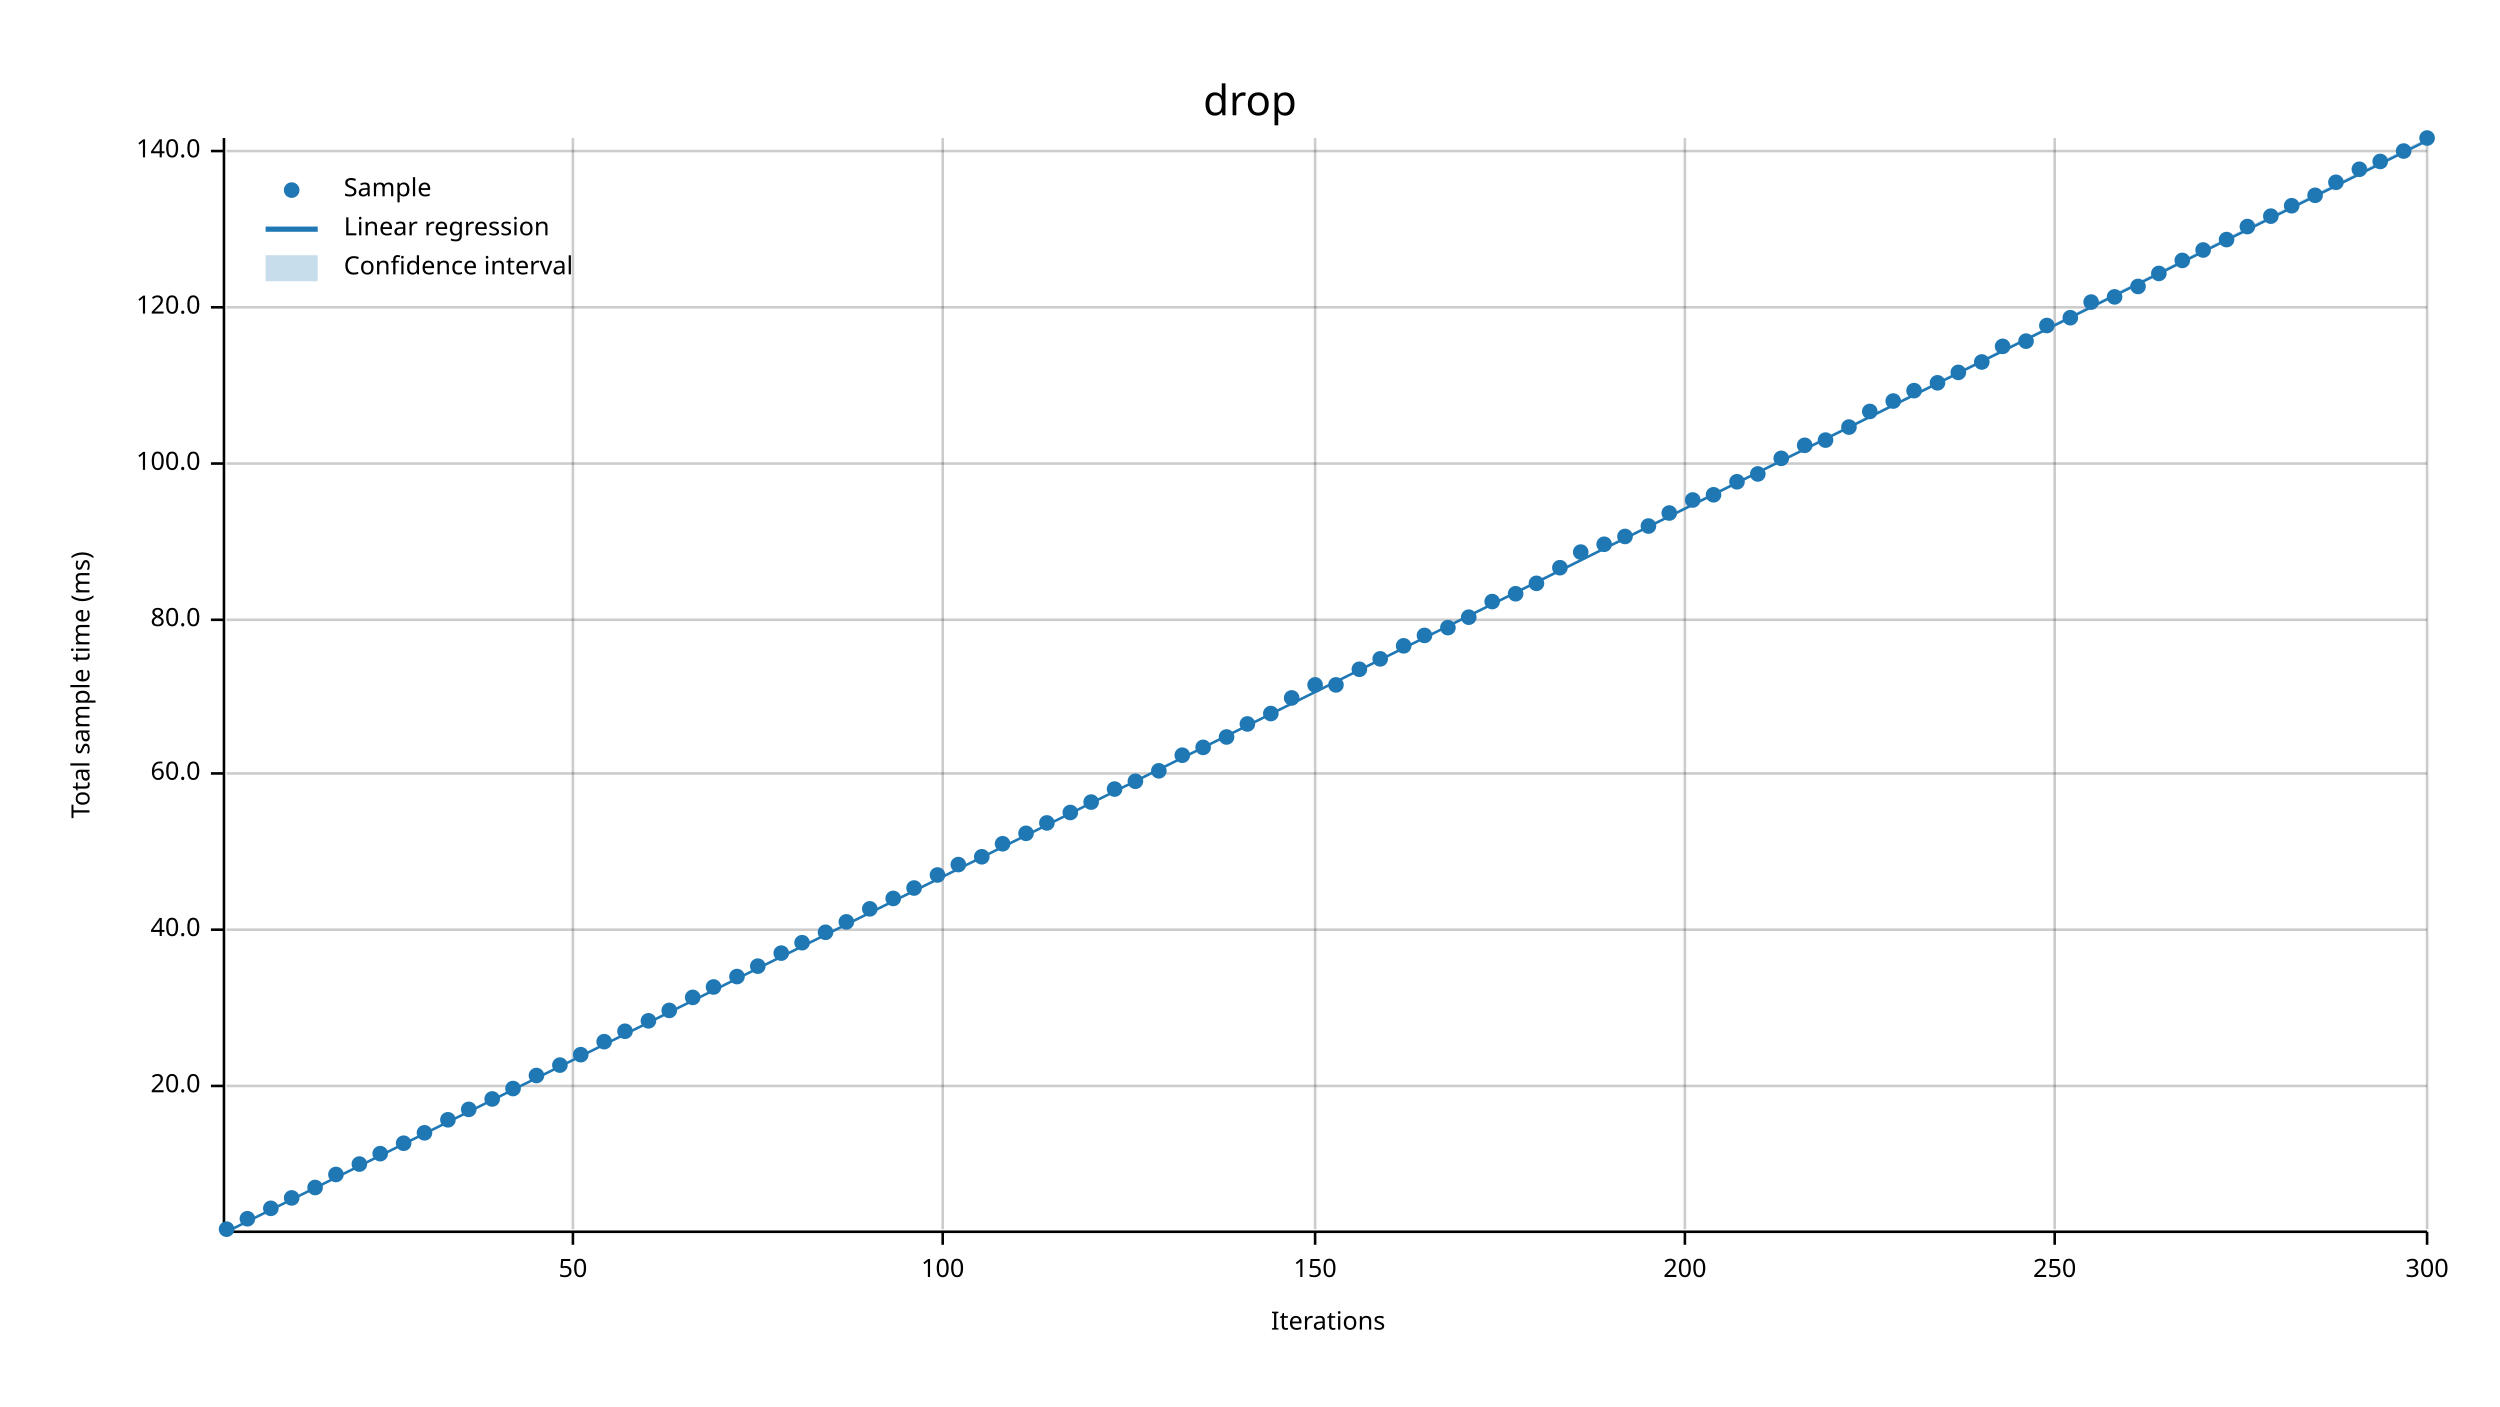
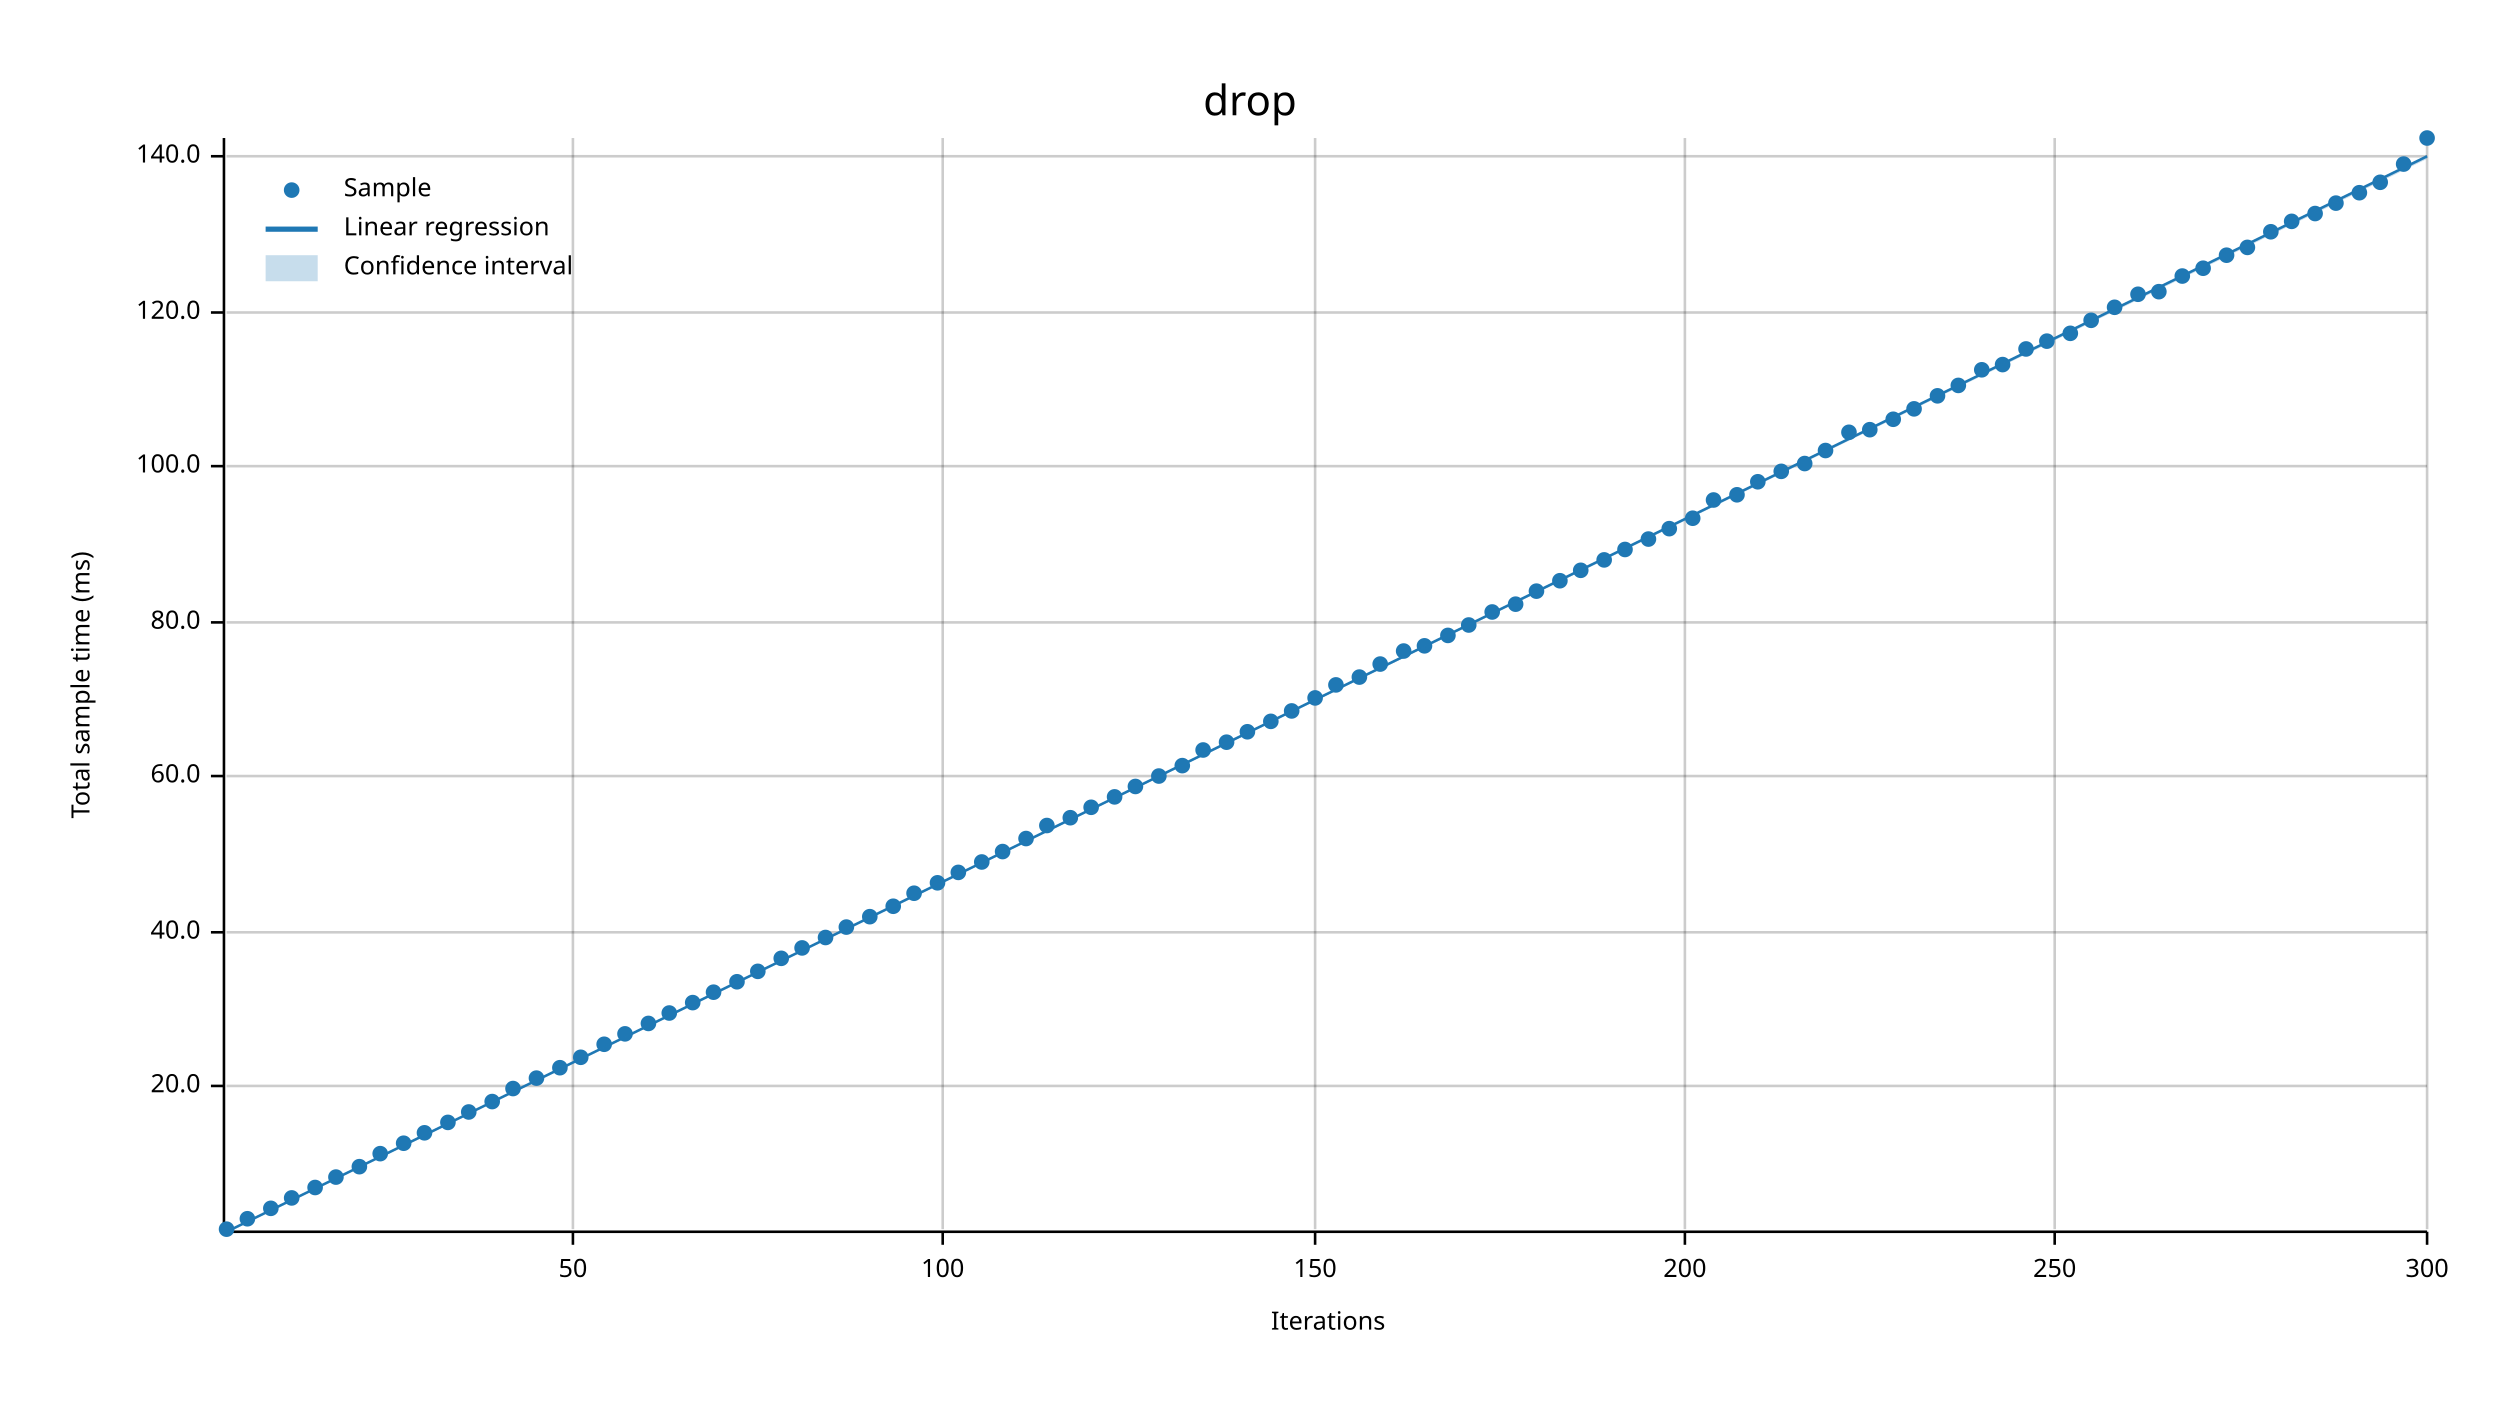
<svg xmlns="http://www.w3.org/2000/svg" width="960" height="540" viewBox="0 0 960 540">
  <text x="480" y="32" dy="0.76em" text-anchor="middle" font-family="sans-serif" font-size="16.129" opacity="1" fill="#000000">
drop
</text>
  <text x="27" y="263" dy="0.76em" text-anchor="middle" font-family="sans-serif" font-size="9.677" opacity="1" fill="#000000" transform="rotate(270, 27, 263)">
Total sample time (ms)
</text>
  <text x="510" y="513" dy="-0.5ex" text-anchor="middle" font-family="sans-serif" font-size="9.677" opacity="1" fill="#000000">
Iterations
</text>
  <line opacity="0.2" stroke="#000000" stroke-width="1" x1="220" y1="472" x2="220" y2="53" />
  <line opacity="0.2" stroke="#000000" stroke-width="1" x1="362" y1="472" x2="362" y2="53" />
  <line opacity="0.2" stroke="#000000" stroke-width="1" x1="505" y1="472" x2="505" y2="53" />
  <line opacity="0.2" stroke="#000000" stroke-width="1" x1="647" y1="472" x2="647" y2="53" />
  <line opacity="0.2" stroke="#000000" stroke-width="1" x1="789" y1="472" x2="789" y2="53" />
  <line opacity="0.2" stroke="#000000" stroke-width="1" x1="932" y1="472" x2="932" y2="53" />
  <line opacity="0.2" stroke="#000000" stroke-width="1" x1="87" y1="417" x2="932" y2="417" />
-   <line opacity="0.2" stroke="#000000" stroke-width="1" x1="87" y1="357" x2="932" y2="357" />
-   <line opacity="0.2" stroke="#000000" stroke-width="1" x1="87" y1="297" x2="932" y2="297" />
-   <line opacity="0.2" stroke="#000000" stroke-width="1" x1="87" y1="238" x2="932" y2="238" />
-   <line opacity="0.2" stroke="#000000" stroke-width="1" x1="87" y1="178" x2="932" y2="178" />
-   <line opacity="0.2" stroke="#000000" stroke-width="1" x1="87" y1="118" x2="932" y2="118" />
-   <line opacity="0.2" stroke="#000000" stroke-width="1" x1="87" y1="58" x2="932" y2="58" />
+   <line opacity="0.2" stroke="#000000" stroke-width="1" x1="87" y1="358" x2="932" y2="358" />
+   <line opacity="0.2" stroke="#000000" stroke-width="1" x1="87" y1="298" x2="932" y2="298" />
+   <line opacity="0.2" stroke="#000000" stroke-width="1" x1="87" y1="239" x2="932" y2="239" />
+   <line opacity="0.2" stroke="#000000" stroke-width="1" x1="87" y1="179" x2="932" y2="179" />
+   <line opacity="0.2" stroke="#000000" stroke-width="1" x1="87" y1="120" x2="932" y2="120" />
+   <line opacity="0.2" stroke="#000000" stroke-width="1" x1="87" y1="60" x2="932" y2="60" />
  <polyline fill="none" opacity="1" stroke="#000000" stroke-width="1" points="86,53 86,472 " />
  <text x="77" y="417" dy="0.5ex" text-anchor="end" font-family="sans-serif" font-size="9.677" opacity="1" fill="#000000">
20.0
</text>
  <polyline fill="none" opacity="1" stroke="#000000" stroke-width="1" points="81,417 86,417 " />
-   <text x="77" y="357" dy="0.5ex" text-anchor="end" font-family="sans-serif" font-size="9.677" opacity="1" fill="#000000">
+   <text x="77" y="358" dy="0.5ex" text-anchor="end" font-family="sans-serif" font-size="9.677" opacity="1" fill="#000000">
40.0
</text>
-   <polyline fill="none" opacity="1" stroke="#000000" stroke-width="1" points="81,357 86,357 " />
-   <text x="77" y="297" dy="0.5ex" text-anchor="end" font-family="sans-serif" font-size="9.677" opacity="1" fill="#000000">
+   <polyline fill="none" opacity="1" stroke="#000000" stroke-width="1" points="81,358 86,358 " />
+   <text x="77" y="298" dy="0.5ex" text-anchor="end" font-family="sans-serif" font-size="9.677" opacity="1" fill="#000000">
60.0
</text>
-   <polyline fill="none" opacity="1" stroke="#000000" stroke-width="1" points="81,297 86,297 " />
-   <text x="77" y="238" dy="0.5ex" text-anchor="end" font-family="sans-serif" font-size="9.677" opacity="1" fill="#000000">
+   <polyline fill="none" opacity="1" stroke="#000000" stroke-width="1" points="81,298 86,298 " />
+   <text x="77" y="239" dy="0.5ex" text-anchor="end" font-family="sans-serif" font-size="9.677" opacity="1" fill="#000000">
80.0
</text>
-   <polyline fill="none" opacity="1" stroke="#000000" stroke-width="1" points="81,238 86,238 " />
-   <text x="77" y="178" dy="0.5ex" text-anchor="end" font-family="sans-serif" font-size="9.677" opacity="1" fill="#000000">
+   <polyline fill="none" opacity="1" stroke="#000000" stroke-width="1" points="81,239 86,239 " />
+   <text x="77" y="179" dy="0.5ex" text-anchor="end" font-family="sans-serif" font-size="9.677" opacity="1" fill="#000000">
100.0
</text>
-   <polyline fill="none" opacity="1" stroke="#000000" stroke-width="1" points="81,178 86,178 " />
-   <text x="77" y="118" dy="0.5ex" text-anchor="end" font-family="sans-serif" font-size="9.677" opacity="1" fill="#000000">
+   <polyline fill="none" opacity="1" stroke="#000000" stroke-width="1" points="81,179 86,179 " />
+   <text x="77" y="120" dy="0.5ex" text-anchor="end" font-family="sans-serif" font-size="9.677" opacity="1" fill="#000000">
120.0
</text>
-   <polyline fill="none" opacity="1" stroke="#000000" stroke-width="1" points="81,118 86,118 " />
-   <text x="77" y="58" dy="0.5ex" text-anchor="end" font-family="sans-serif" font-size="9.677" opacity="1" fill="#000000">
+   <polyline fill="none" opacity="1" stroke="#000000" stroke-width="1" points="81,120 86,120 " />
+   <text x="77" y="60" dy="0.5ex" text-anchor="end" font-family="sans-serif" font-size="9.677" opacity="1" fill="#000000">
140.0
</text>
-   <polyline fill="none" opacity="1" stroke="#000000" stroke-width="1" points="81,58 86,58 " />
+   <polyline fill="none" opacity="1" stroke="#000000" stroke-width="1" points="81,60 86,60 " />
  <polyline fill="none" opacity="1" stroke="#000000" stroke-width="1" points="87,473 932,473 " />
  <text x="220" y="483" dy="0.76em" text-anchor="middle" font-family="sans-serif" font-size="9.677" opacity="1" fill="#000000">
50
</text>
  <polyline fill="none" opacity="1" stroke="#000000" stroke-width="1" points="220,473 220,478 " />
  <text x="362" y="483" dy="0.76em" text-anchor="middle" font-family="sans-serif" font-size="9.677" opacity="1" fill="#000000">
100
</text>
  <polyline fill="none" opacity="1" stroke="#000000" stroke-width="1" points="362,473 362,478 " />
  <text x="505" y="483" dy="0.76em" text-anchor="middle" font-family="sans-serif" font-size="9.677" opacity="1" fill="#000000">
150
</text>
  <polyline fill="none" opacity="1" stroke="#000000" stroke-width="1" points="505,473 505,478 " />
  <text x="647" y="483" dy="0.76em" text-anchor="middle" font-family="sans-serif" font-size="9.677" opacity="1" fill="#000000">
200
</text>
  <polyline fill="none" opacity="1" stroke="#000000" stroke-width="1" points="647,473 647,478 " />
  <text x="789" y="483" dy="0.76em" text-anchor="middle" font-family="sans-serif" font-size="9.677" opacity="1" fill="#000000">
250
</text>
  <polyline fill="none" opacity="1" stroke="#000000" stroke-width="1" points="789,473 789,478 " />
  <text x="932" y="483" dy="0.76em" text-anchor="middle" font-family="sans-serif" font-size="9.677" opacity="1" fill="#000000">
300
</text>
  <polyline fill="none" opacity="1" stroke="#000000" stroke-width="1" points="932,473 932,478 " />
  <circle cx="87" cy="472" r="3" opacity="1" fill="#1F78B4" stroke="none" stroke-width="1" />
  <circle cx="95" cy="468" r="3" opacity="1" fill="#1F78B4" stroke="none" stroke-width="1" />
  <circle cx="104" cy="464" r="3" opacity="1" fill="#1F78B4" stroke="none" stroke-width="1" />
  <circle cx="112" cy="460" r="3" opacity="1" fill="#1F78B4" stroke="none" stroke-width="1" />
  <circle cx="121" cy="456" r="3" opacity="1" fill="#1F78B4" stroke="none" stroke-width="1" />
-   <circle cx="129" cy="451" r="3" opacity="1" fill="#1F78B4" stroke="none" stroke-width="1" />
-   <circle cx="138" cy="447" r="3" opacity="1" fill="#1F78B4" stroke="none" stroke-width="1" />
+   <circle cx="129" cy="452" r="3" opacity="1" fill="#1F78B4" stroke="none" stroke-width="1" />
+   <circle cx="138" cy="448" r="3" opacity="1" fill="#1F78B4" stroke="none" stroke-width="1" />
  <circle cx="146" cy="443" r="3" opacity="1" fill="#1F78B4" stroke="none" stroke-width="1" />
  <circle cx="155" cy="439" r="3" opacity="1" fill="#1F78B4" stroke="none" stroke-width="1" />
  <circle cx="163" cy="435" r="3" opacity="1" fill="#1F78B4" stroke="none" stroke-width="1" />
-   <circle cx="172" cy="430" r="3" opacity="1" fill="#1F78B4" stroke="none" stroke-width="1" />
-   <circle cx="180" cy="426" r="3" opacity="1" fill="#1F78B4" stroke="none" stroke-width="1" />
-   <circle cx="189" cy="422" r="3" opacity="1" fill="#1F78B4" stroke="none" stroke-width="1" />
+   <circle cx="172" cy="431" r="3" opacity="1" fill="#1F78B4" stroke="none" stroke-width="1" />
+   <circle cx="180" cy="427" r="3" opacity="1" fill="#1F78B4" stroke="none" stroke-width="1" />
+   <circle cx="189" cy="423" r="3" opacity="1" fill="#1F78B4" stroke="none" stroke-width="1" />
  <circle cx="197" cy="418" r="3" opacity="1" fill="#1F78B4" stroke="none" stroke-width="1" />
-   <circle cx="206" cy="413" r="3" opacity="1" fill="#1F78B4" stroke="none" stroke-width="1" />
-   <circle cx="215" cy="409" r="3" opacity="1" fill="#1F78B4" stroke="none" stroke-width="1" />
-   <circle cx="223" cy="405" r="3" opacity="1" fill="#1F78B4" stroke="none" stroke-width="1" />
-   <circle cx="232" cy="400" r="3" opacity="1" fill="#1F78B4" stroke="none" stroke-width="1" />
-   <circle cx="240" cy="396" r="3" opacity="1" fill="#1F78B4" stroke="none" stroke-width="1" />
-   <circle cx="249" cy="392" r="3" opacity="1" fill="#1F78B4" stroke="none" stroke-width="1" />
-   <circle cx="257" cy="388" r="3" opacity="1" fill="#1F78B4" stroke="none" stroke-width="1" />
-   <circle cx="266" cy="383" r="3" opacity="1" fill="#1F78B4" stroke="none" stroke-width="1" />
-   <circle cx="274" cy="379" r="3" opacity="1" fill="#1F78B4" stroke="none" stroke-width="1" />
-   <circle cx="283" cy="375" r="3" opacity="1" fill="#1F78B4" stroke="none" stroke-width="1" />
-   <circle cx="291" cy="371" r="3" opacity="1" fill="#1F78B4" stroke="none" stroke-width="1" />
-   <circle cx="300" cy="366" r="3" opacity="1" fill="#1F78B4" stroke="none" stroke-width="1" />
-   <circle cx="308" cy="362" r="3" opacity="1" fill="#1F78B4" stroke="none" stroke-width="1" />
-   <circle cx="317" cy="358" r="3" opacity="1" fill="#1F78B4" stroke="none" stroke-width="1" />
-   <circle cx="325" cy="354" r="3" opacity="1" fill="#1F78B4" stroke="none" stroke-width="1" />
-   <circle cx="334" cy="349" r="3" opacity="1" fill="#1F78B4" stroke="none" stroke-width="1" />
-   <circle cx="343" cy="345" r="3" opacity="1" fill="#1F78B4" stroke="none" stroke-width="1" />
-   <circle cx="351" cy="341" r="3" opacity="1" fill="#1F78B4" stroke="none" stroke-width="1" />
-   <circle cx="360" cy="336" r="3" opacity="1" fill="#1F78B4" stroke="none" stroke-width="1" />
-   <circle cx="368" cy="332" r="3" opacity="1" fill="#1F78B4" stroke="none" stroke-width="1" />
-   <circle cx="377" cy="329" r="3" opacity="1" fill="#1F78B4" stroke="none" stroke-width="1" />
-   <circle cx="385" cy="324" r="3" opacity="1" fill="#1F78B4" stroke="none" stroke-width="1" />
-   <circle cx="394" cy="320" r="3" opacity="1" fill="#1F78B4" stroke="none" stroke-width="1" />
-   <circle cx="402" cy="316" r="3" opacity="1" fill="#1F78B4" stroke="none" stroke-width="1" />
-   <circle cx="411" cy="312" r="3" opacity="1" fill="#1F78B4" stroke="none" stroke-width="1" />
-   <circle cx="419" cy="308" r="3" opacity="1" fill="#1F78B4" stroke="none" stroke-width="1" />
-   <circle cx="428" cy="303" r="3" opacity="1" fill="#1F78B4" stroke="none" stroke-width="1" />
-   <circle cx="436" cy="300" r="3" opacity="1" fill="#1F78B4" stroke="none" stroke-width="1" />
-   <circle cx="445" cy="296" r="3" opacity="1" fill="#1F78B4" stroke="none" stroke-width="1" />
-   <circle cx="454" cy="290" r="3" opacity="1" fill="#1F78B4" stroke="none" stroke-width="1" />
-   <circle cx="462" cy="287" r="3" opacity="1" fill="#1F78B4" stroke="none" stroke-width="1" />
-   <circle cx="471" cy="283" r="3" opacity="1" fill="#1F78B4" stroke="none" stroke-width="1" />
-   <circle cx="479" cy="278" r="3" opacity="1" fill="#1F78B4" stroke="none" stroke-width="1" />
-   <circle cx="488" cy="274" r="3" opacity="1" fill="#1F78B4" stroke="none" stroke-width="1" />
-   <circle cx="496" cy="268" r="3" opacity="1" fill="#1F78B4" stroke="none" stroke-width="1" />
-   <circle cx="505" cy="263" r="3" opacity="1" fill="#1F78B4" stroke="none" stroke-width="1" />
+   <circle cx="206" cy="414" r="3" opacity="1" fill="#1F78B4" stroke="none" stroke-width="1" />
+   <circle cx="215" cy="410" r="3" opacity="1" fill="#1F78B4" stroke="none" stroke-width="1" />
+   <circle cx="223" cy="406" r="3" opacity="1" fill="#1F78B4" stroke="none" stroke-width="1" />
+   <circle cx="232" cy="401" r="3" opacity="1" fill="#1F78B4" stroke="none" stroke-width="1" />
+   <circle cx="240" cy="397" r="3" opacity="1" fill="#1F78B4" stroke="none" stroke-width="1" />
+   <circle cx="249" cy="393" r="3" opacity="1" fill="#1F78B4" stroke="none" stroke-width="1" />
+   <circle cx="257" cy="389" r="3" opacity="1" fill="#1F78B4" stroke="none" stroke-width="1" />
+   <circle cx="266" cy="385" r="3" opacity="1" fill="#1F78B4" stroke="none" stroke-width="1" />
+   <circle cx="274" cy="381" r="3" opacity="1" fill="#1F78B4" stroke="none" stroke-width="1" />
+   <circle cx="283" cy="377" r="3" opacity="1" fill="#1F78B4" stroke="none" stroke-width="1" />
+   <circle cx="291" cy="373" r="3" opacity="1" fill="#1F78B4" stroke="none" stroke-width="1" />
+   <circle cx="300" cy="368" r="3" opacity="1" fill="#1F78B4" stroke="none" stroke-width="1" />
+   <circle cx="308" cy="364" r="3" opacity="1" fill="#1F78B4" stroke="none" stroke-width="1" />
+   <circle cx="317" cy="360" r="3" opacity="1" fill="#1F78B4" stroke="none" stroke-width="1" />
+   <circle cx="325" cy="356" r="3" opacity="1" fill="#1F78B4" stroke="none" stroke-width="1" />
+   <circle cx="334" cy="352" r="3" opacity="1" fill="#1F78B4" stroke="none" stroke-width="1" />
+   <circle cx="343" cy="348" r="3" opacity="1" fill="#1F78B4" stroke="none" stroke-width="1" />
+   <circle cx="351" cy="343" r="3" opacity="1" fill="#1F78B4" stroke="none" stroke-width="1" />
+   <circle cx="360" cy="339" r="3" opacity="1" fill="#1F78B4" stroke="none" stroke-width="1" />
+   <circle cx="368" cy="335" r="3" opacity="1" fill="#1F78B4" stroke="none" stroke-width="1" />
+   <circle cx="377" cy="331" r="3" opacity="1" fill="#1F78B4" stroke="none" stroke-width="1" />
+   <circle cx="385" cy="327" r="3" opacity="1" fill="#1F78B4" stroke="none" stroke-width="1" />
+   <circle cx="394" cy="322" r="3" opacity="1" fill="#1F78B4" stroke="none" stroke-width="1" />
+   <circle cx="402" cy="317" r="3" opacity="1" fill="#1F78B4" stroke="none" stroke-width="1" />
+   <circle cx="411" cy="314" r="3" opacity="1" fill="#1F78B4" stroke="none" stroke-width="1" />
+   <circle cx="419" cy="310" r="3" opacity="1" fill="#1F78B4" stroke="none" stroke-width="1" />
+   <circle cx="428" cy="306" r="3" opacity="1" fill="#1F78B4" stroke="none" stroke-width="1" />
+   <circle cx="436" cy="302" r="3" opacity="1" fill="#1F78B4" stroke="none" stroke-width="1" />
+   <circle cx="445" cy="298" r="3" opacity="1" fill="#1F78B4" stroke="none" stroke-width="1" />
+   <circle cx="454" cy="294" r="3" opacity="1" fill="#1F78B4" stroke="none" stroke-width="1" />
+   <circle cx="462" cy="288" r="3" opacity="1" fill="#1F78B4" stroke="none" stroke-width="1" />
+   <circle cx="471" cy="285" r="3" opacity="1" fill="#1F78B4" stroke="none" stroke-width="1" />
+   <circle cx="479" cy="281" r="3" opacity="1" fill="#1F78B4" stroke="none" stroke-width="1" />
+   <circle cx="488" cy="277" r="3" opacity="1" fill="#1F78B4" stroke="none" stroke-width="1" />
+   <circle cx="496" cy="273" r="3" opacity="1" fill="#1F78B4" stroke="none" stroke-width="1" />
+   <circle cx="505" cy="268" r="3" opacity="1" fill="#1F78B4" stroke="none" stroke-width="1" />
  <circle cx="513" cy="263" r="3" opacity="1" fill="#1F78B4" stroke="none" stroke-width="1" />
-   <circle cx="522" cy="257" r="3" opacity="1" fill="#1F78B4" stroke="none" stroke-width="1" />
-   <circle cx="530" cy="253" r="3" opacity="1" fill="#1F78B4" stroke="none" stroke-width="1" />
-   <circle cx="539" cy="248" r="3" opacity="1" fill="#1F78B4" stroke="none" stroke-width="1" />
-   <circle cx="547" cy="244" r="3" opacity="1" fill="#1F78B4" stroke="none" stroke-width="1" />
-   <circle cx="556" cy="241" r="3" opacity="1" fill="#1F78B4" stroke="none" stroke-width="1" />
-   <circle cx="564" cy="237" r="3" opacity="1" fill="#1F78B4" stroke="none" stroke-width="1" />
-   <circle cx="573" cy="231" r="3" opacity="1" fill="#1F78B4" stroke="none" stroke-width="1" />
-   <circle cx="582" cy="228" r="3" opacity="1" fill="#1F78B4" stroke="none" stroke-width="1" />
-   <circle cx="590" cy="224" r="3" opacity="1" fill="#1F78B4" stroke="none" stroke-width="1" />
-   <circle cx="599" cy="218" r="3" opacity="1" fill="#1F78B4" stroke="none" stroke-width="1" />
-   <circle cx="607" cy="212" r="3" opacity="1" fill="#1F78B4" stroke="none" stroke-width="1" />
-   <circle cx="616" cy="209" r="3" opacity="1" fill="#1F78B4" stroke="none" stroke-width="1" />
-   <circle cx="624" cy="206" r="3" opacity="1" fill="#1F78B4" stroke="none" stroke-width="1" />
-   <circle cx="633" cy="202" r="3" opacity="1" fill="#1F78B4" stroke="none" stroke-width="1" />
-   <circle cx="641" cy="197" r="3" opacity="1" fill="#1F78B4" stroke="none" stroke-width="1" />
-   <circle cx="650" cy="192" r="3" opacity="1" fill="#1F78B4" stroke="none" stroke-width="1" />
-   <circle cx="658" cy="190" r="3" opacity="1" fill="#1F78B4" stroke="none" stroke-width="1" />
-   <circle cx="667" cy="185" r="3" opacity="1" fill="#1F78B4" stroke="none" stroke-width="1" />
-   <circle cx="675" cy="182" r="3" opacity="1" fill="#1F78B4" stroke="none" stroke-width="1" />
-   <circle cx="684" cy="176" r="3" opacity="1" fill="#1F78B4" stroke="none" stroke-width="1" />
-   <circle cx="693" cy="171" r="3" opacity="1" fill="#1F78B4" stroke="none" stroke-width="1" />
-   <circle cx="701" cy="169" r="3" opacity="1" fill="#1F78B4" stroke="none" stroke-width="1" />
-   <circle cx="710" cy="164" r="3" opacity="1" fill="#1F78B4" stroke="none" stroke-width="1" />
-   <circle cx="718" cy="158" r="3" opacity="1" fill="#1F78B4" stroke="none" stroke-width="1" />
-   <circle cx="727" cy="154" r="3" opacity="1" fill="#1F78B4" stroke="none" stroke-width="1" />
-   <circle cx="735" cy="150" r="3" opacity="1" fill="#1F78B4" stroke="none" stroke-width="1" />
-   <circle cx="744" cy="147" r="3" opacity="1" fill="#1F78B4" stroke="none" stroke-width="1" />
-   <circle cx="752" cy="143" r="3" opacity="1" fill="#1F78B4" stroke="none" stroke-width="1" />
-   <circle cx="761" cy="139" r="3" opacity="1" fill="#1F78B4" stroke="none" stroke-width="1" />
-   <circle cx="769" cy="133" r="3" opacity="1" fill="#1F78B4" stroke="none" stroke-width="1" />
-   <circle cx="778" cy="131" r="3" opacity="1" fill="#1F78B4" stroke="none" stroke-width="1" />
-   <circle cx="786" cy="125" r="3" opacity="1" fill="#1F78B4" stroke="none" stroke-width="1" />
-   <circle cx="795" cy="122" r="3" opacity="1" fill="#1F78B4" stroke="none" stroke-width="1" />
-   <circle cx="803" cy="116" r="3" opacity="1" fill="#1F78B4" stroke="none" stroke-width="1" />
-   <circle cx="812" cy="114" r="3" opacity="1" fill="#1F78B4" stroke="none" stroke-width="1" />
-   <circle cx="821" cy="110" r="3" opacity="1" fill="#1F78B4" stroke="none" stroke-width="1" />
-   <circle cx="829" cy="105" r="3" opacity="1" fill="#1F78B4" stroke="none" stroke-width="1" />
-   <circle cx="838" cy="100" r="3" opacity="1" fill="#1F78B4" stroke="none" stroke-width="1" />
-   <circle cx="846" cy="96" r="3" opacity="1" fill="#1F78B4" stroke="none" stroke-width="1" />
-   <circle cx="855" cy="92" r="3" opacity="1" fill="#1F78B4" stroke="none" stroke-width="1" />
-   <circle cx="863" cy="87" r="3" opacity="1" fill="#1F78B4" stroke="none" stroke-width="1" />
-   <circle cx="872" cy="83" r="3" opacity="1" fill="#1F78B4" stroke="none" stroke-width="1" />
-   <circle cx="880" cy="79" r="3" opacity="1" fill="#1F78B4" stroke="none" stroke-width="1" />
-   <circle cx="889" cy="75" r="3" opacity="1" fill="#1F78B4" stroke="none" stroke-width="1" />
-   <circle cx="897" cy="70" r="3" opacity="1" fill="#1F78B4" stroke="none" stroke-width="1" />
-   <circle cx="906" cy="65" r="3" opacity="1" fill="#1F78B4" stroke="none" stroke-width="1" />
-   <circle cx="914" cy="62" r="3" opacity="1" fill="#1F78B4" stroke="none" stroke-width="1" />
-   <circle cx="923" cy="58" r="3" opacity="1" fill="#1F78B4" stroke="none" stroke-width="1" />
+   <circle cx="522" cy="260" r="3" opacity="1" fill="#1F78B4" stroke="none" stroke-width="1" />
+   <circle cx="530" cy="255" r="3" opacity="1" fill="#1F78B4" stroke="none" stroke-width="1" />
+   <circle cx="539" cy="250" r="3" opacity="1" fill="#1F78B4" stroke="none" stroke-width="1" />
+   <circle cx="547" cy="248" r="3" opacity="1" fill="#1F78B4" stroke="none" stroke-width="1" />
+   <circle cx="556" cy="244" r="3" opacity="1" fill="#1F78B4" stroke="none" stroke-width="1" />
+   <circle cx="564" cy="240" r="3" opacity="1" fill="#1F78B4" stroke="none" stroke-width="1" />
+   <circle cx="573" cy="235" r="3" opacity="1" fill="#1F78B4" stroke="none" stroke-width="1" />
+   <circle cx="582" cy="232" r="3" opacity="1" fill="#1F78B4" stroke="none" stroke-width="1" />
+   <circle cx="590" cy="227" r="3" opacity="1" fill="#1F78B4" stroke="none" stroke-width="1" />
+   <circle cx="599" cy="223" r="3" opacity="1" fill="#1F78B4" stroke="none" stroke-width="1" />
+   <circle cx="607" cy="219" r="3" opacity="1" fill="#1F78B4" stroke="none" stroke-width="1" />
+   <circle cx="616" cy="215" r="3" opacity="1" fill="#1F78B4" stroke="none" stroke-width="1" />
+   <circle cx="624" cy="211" r="3" opacity="1" fill="#1F78B4" stroke="none" stroke-width="1" />
+   <circle cx="633" cy="207" r="3" opacity="1" fill="#1F78B4" stroke="none" stroke-width="1" />
+   <circle cx="641" cy="203" r="3" opacity="1" fill="#1F78B4" stroke="none" stroke-width="1" />
+   <circle cx="650" cy="199" r="3" opacity="1" fill="#1F78B4" stroke="none" stroke-width="1" />
+   <circle cx="658" cy="192" r="3" opacity="1" fill="#1F78B4" stroke="none" stroke-width="1" />
+   <circle cx="667" cy="190" r="3" opacity="1" fill="#1F78B4" stroke="none" stroke-width="1" />
+   <circle cx="675" cy="185" r="3" opacity="1" fill="#1F78B4" stroke="none" stroke-width="1" />
+   <circle cx="684" cy="181" r="3" opacity="1" fill="#1F78B4" stroke="none" stroke-width="1" />
+   <circle cx="693" cy="178" r="3" opacity="1" fill="#1F78B4" stroke="none" stroke-width="1" />
+   <circle cx="701" cy="173" r="3" opacity="1" fill="#1F78B4" stroke="none" stroke-width="1" />
+   <circle cx="710" cy="166" r="3" opacity="1" fill="#1F78B4" stroke="none" stroke-width="1" />
+   <circle cx="718" cy="165" r="3" opacity="1" fill="#1F78B4" stroke="none" stroke-width="1" />
+   <circle cx="727" cy="161" r="3" opacity="1" fill="#1F78B4" stroke="none" stroke-width="1" />
+   <circle cx="735" cy="157" r="3" opacity="1" fill="#1F78B4" stroke="none" stroke-width="1" />
+   <circle cx="744" cy="152" r="3" opacity="1" fill="#1F78B4" stroke="none" stroke-width="1" />
+   <circle cx="752" cy="148" r="3" opacity="1" fill="#1F78B4" stroke="none" stroke-width="1" />
+   <circle cx="761" cy="142" r="3" opacity="1" fill="#1F78B4" stroke="none" stroke-width="1" />
+   <circle cx="769" cy="140" r="3" opacity="1" fill="#1F78B4" stroke="none" stroke-width="1" />
+   <circle cx="778" cy="134" r="3" opacity="1" fill="#1F78B4" stroke="none" stroke-width="1" />
+   <circle cx="786" cy="131" r="3" opacity="1" fill="#1F78B4" stroke="none" stroke-width="1" />
+   <circle cx="795" cy="128" r="3" opacity="1" fill="#1F78B4" stroke="none" stroke-width="1" />
+   <circle cx="803" cy="123" r="3" opacity="1" fill="#1F78B4" stroke="none" stroke-width="1" />
+   <circle cx="812" cy="118" r="3" opacity="1" fill="#1F78B4" stroke="none" stroke-width="1" />
+   <circle cx="821" cy="113" r="3" opacity="1" fill="#1F78B4" stroke="none" stroke-width="1" />
+   <circle cx="829" cy="112" r="3" opacity="1" fill="#1F78B4" stroke="none" stroke-width="1" />
+   <circle cx="838" cy="106" r="3" opacity="1" fill="#1F78B4" stroke="none" stroke-width="1" />
+   <circle cx="846" cy="103" r="3" opacity="1" fill="#1F78B4" stroke="none" stroke-width="1" />
+   <circle cx="855" cy="98" r="3" opacity="1" fill="#1F78B4" stroke="none" stroke-width="1" />
+   <circle cx="863" cy="95" r="3" opacity="1" fill="#1F78B4" stroke="none" stroke-width="1" />
+   <circle cx="872" cy="89" r="3" opacity="1" fill="#1F78B4" stroke="none" stroke-width="1" />
+   <circle cx="880" cy="85" r="3" opacity="1" fill="#1F78B4" stroke="none" stroke-width="1" />
+   <circle cx="889" cy="82" r="3" opacity="1" fill="#1F78B4" stroke="none" stroke-width="1" />
+   <circle cx="897" cy="78" r="3" opacity="1" fill="#1F78B4" stroke="none" stroke-width="1" />
+   <circle cx="906" cy="74" r="3" opacity="1" fill="#1F78B4" stroke="none" stroke-width="1" />
+   <circle cx="914" cy="70" r="3" opacity="1" fill="#1F78B4" stroke="none" stroke-width="1" />
+   <circle cx="923" cy="63" r="3" opacity="1" fill="#1F78B4" stroke="none" stroke-width="1" />
  <circle cx="932" cy="53" r="3" opacity="1" fill="#1F78B4" stroke="none" stroke-width="1" />
-   <polyline fill="none" opacity="1" stroke="#1F78B4" stroke-width="1" points="87,473 932,54 " />
-   <polygon opacity="0.25" fill="#1F78B4" points="87,473 932,54 932,53 " />
+   <polyline fill="none" opacity="1" stroke="#1F78B4" stroke-width="1" points="87,473 932,60 " />
+   <polygon opacity="0.25" fill="#1F78B4" points="87,473 932,61 932,60 " />
  <text x="132" y="68" dy="0.76em" text-anchor="start" font-family="sans-serif" font-size="9.677" opacity="1" fill="#000000">
Sample
</text>
  <text x="132" y="83" dy="0.76em" text-anchor="start" font-family="sans-serif" font-size="9.677" opacity="1" fill="#000000">
Linear regression
</text>
  <text x="132" y="98" dy="0.76em" text-anchor="start" font-family="sans-serif" font-size="9.677" opacity="1" fill="#000000">
Confidence interval
</text>
  <circle cx="112" cy="73" r="3" opacity="1" fill="#1F78B4" stroke="none" stroke-width="1" />
  <polyline fill="none" opacity="1" stroke="#1F78B4" stroke-width="2" points="102,88 122,88 " />
  <rect x="102" y="98" width="20" height="10" opacity="0.25" fill="#1F78B4" stroke="none" />
</svg>
